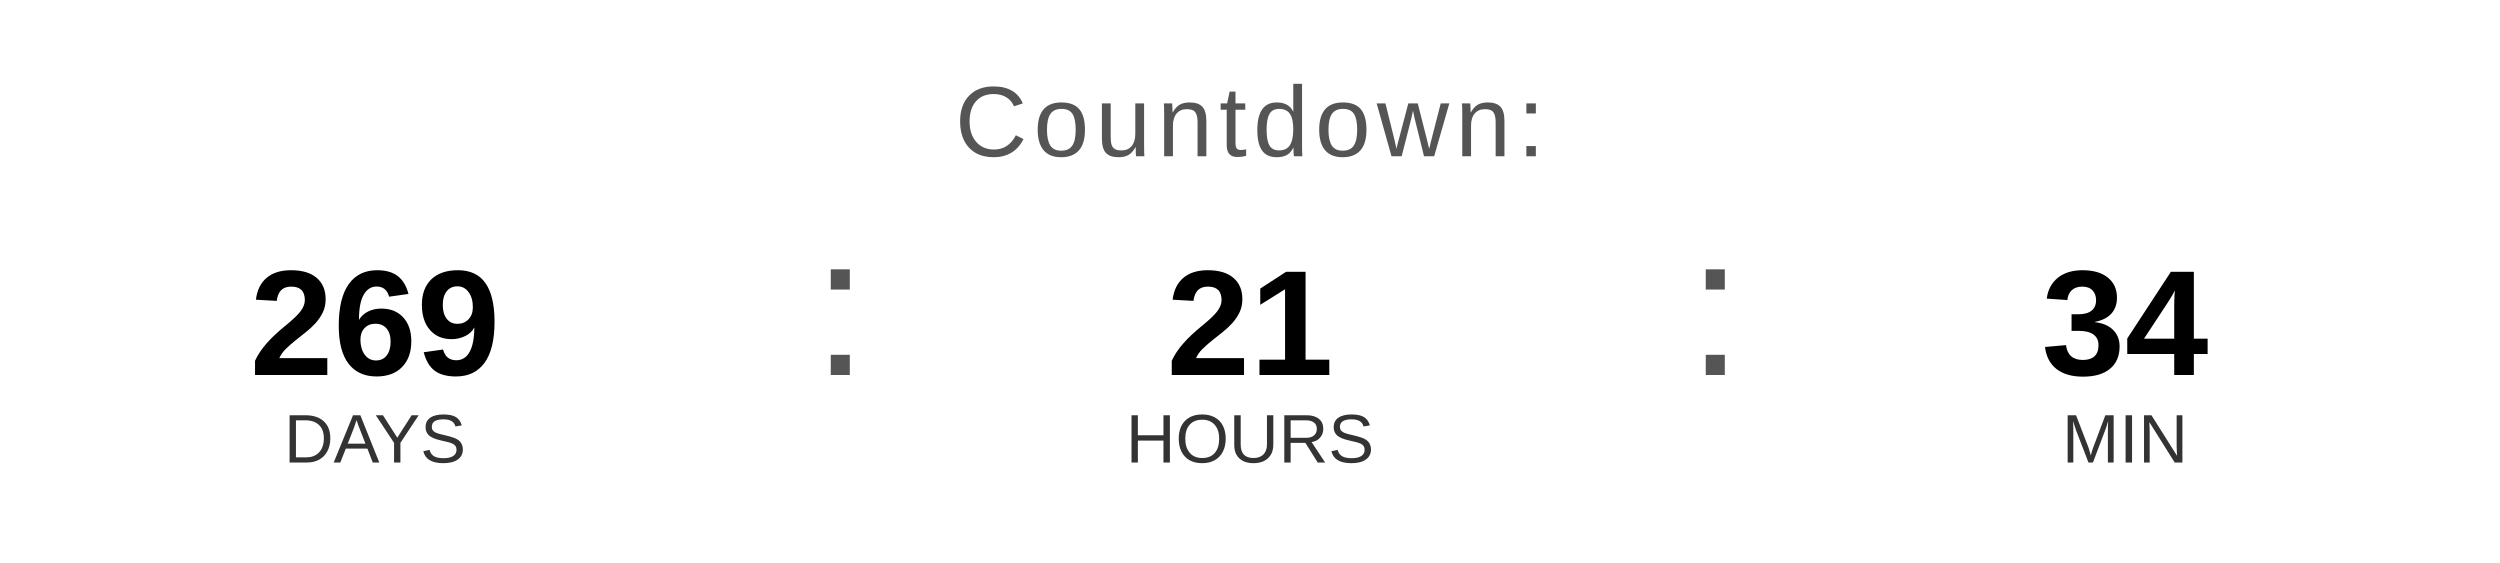
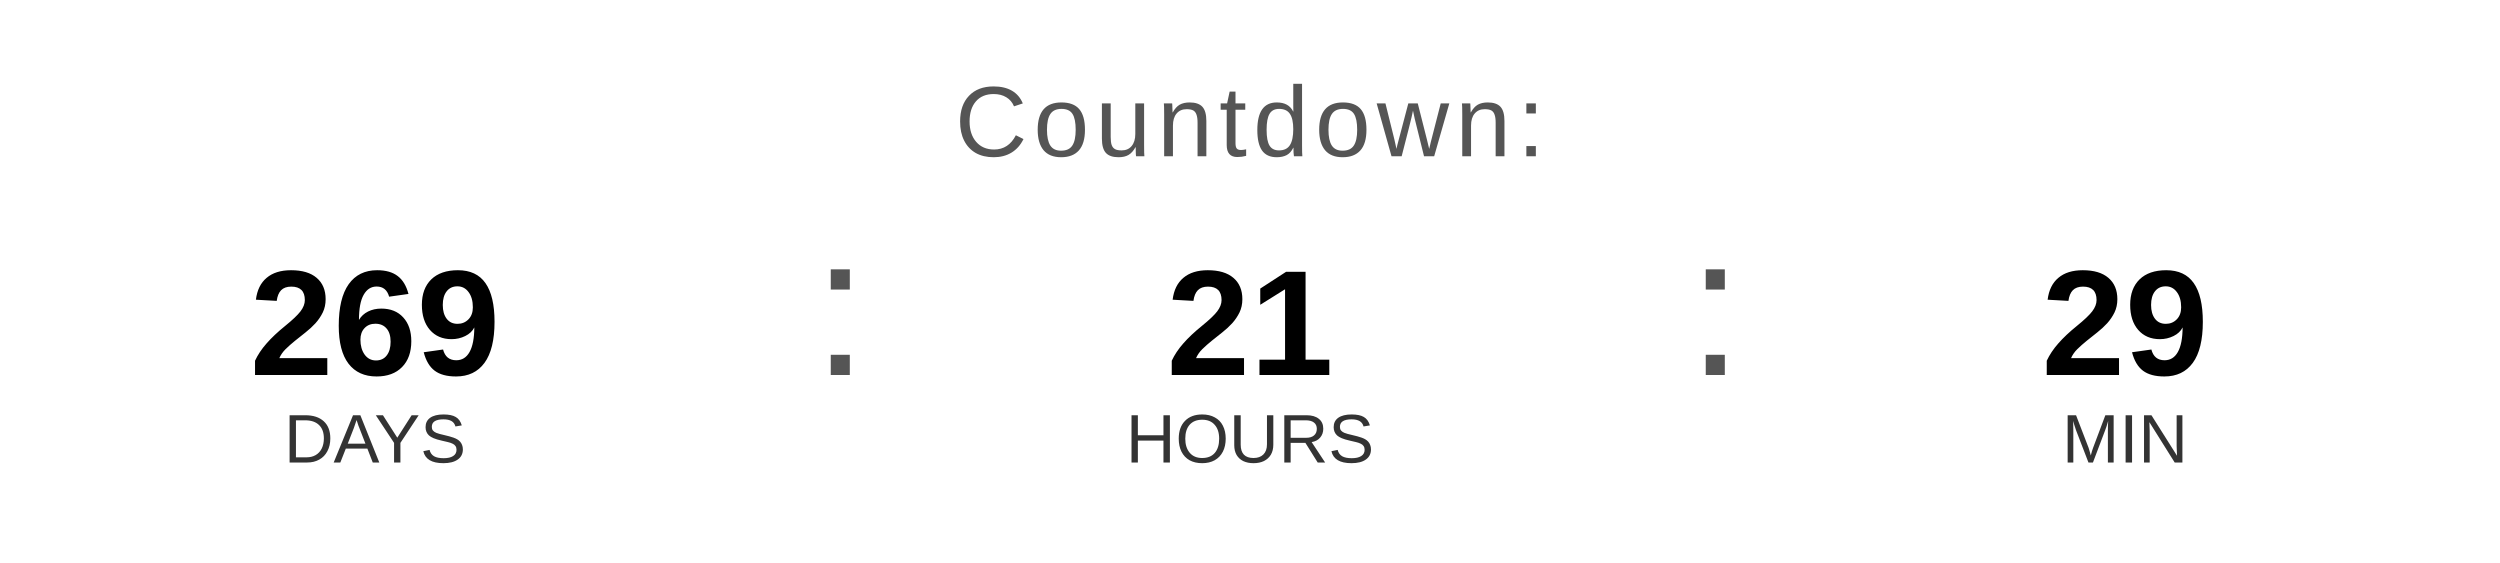
<svg xmlns="http://www.w3.org/2000/svg" width="400" height="90" viewBox="0 0 400 90">
  <text x="200" y="25" font-family="Arial, Helvetica, sans-serif" font-size="16" fill="#555555" text-anchor="middle" letter-spacing="1">
    Countdown:
  </text>
  <text x="60" y="60" font-family="Arial, Helvetica, sans-serif" font-size="24" font-weight="bold" fill="#000000" text-anchor="middle">269</text>
  <text x="60" y="74" font-family="Arial, Helvetica, sans-serif" font-size="11" fill="#333333" text-anchor="middle">DAYS</text>
  <text x="130" y="60" font-family="Arial, sans-serif" font-size="32" fill="#555555">:</text>
  <text x="200" y="60" font-family="Arial, Helvetica, sans-serif" font-size="24" font-weight="bold" fill="#000000" text-anchor="middle">21</text>
  <text x="200" y="74" font-family="Arial, Helvetica, sans-serif" font-size="11" fill="#333333" text-anchor="middle">HOURS</text>
  <text x="270" y="60" font-family="Arial, sans-serif" font-size="32" fill="#555555">:</text>
-   <text x="340" y="60" font-family="Arial, Helvetica, sans-serif" font-size="24" font-weight="bold" fill="#000000" text-anchor="middle">34</text>
+   <text x="340" y="60" font-family="Arial, Helvetica, sans-serif" font-size="24" font-weight="bold" fill="#000000" text-anchor="middle">29</text>
  <text x="340" y="74" font-family="Arial, Helvetica, sans-serif" font-size="11" fill="#333333" text-anchor="middle">MIN</text>
</svg>
